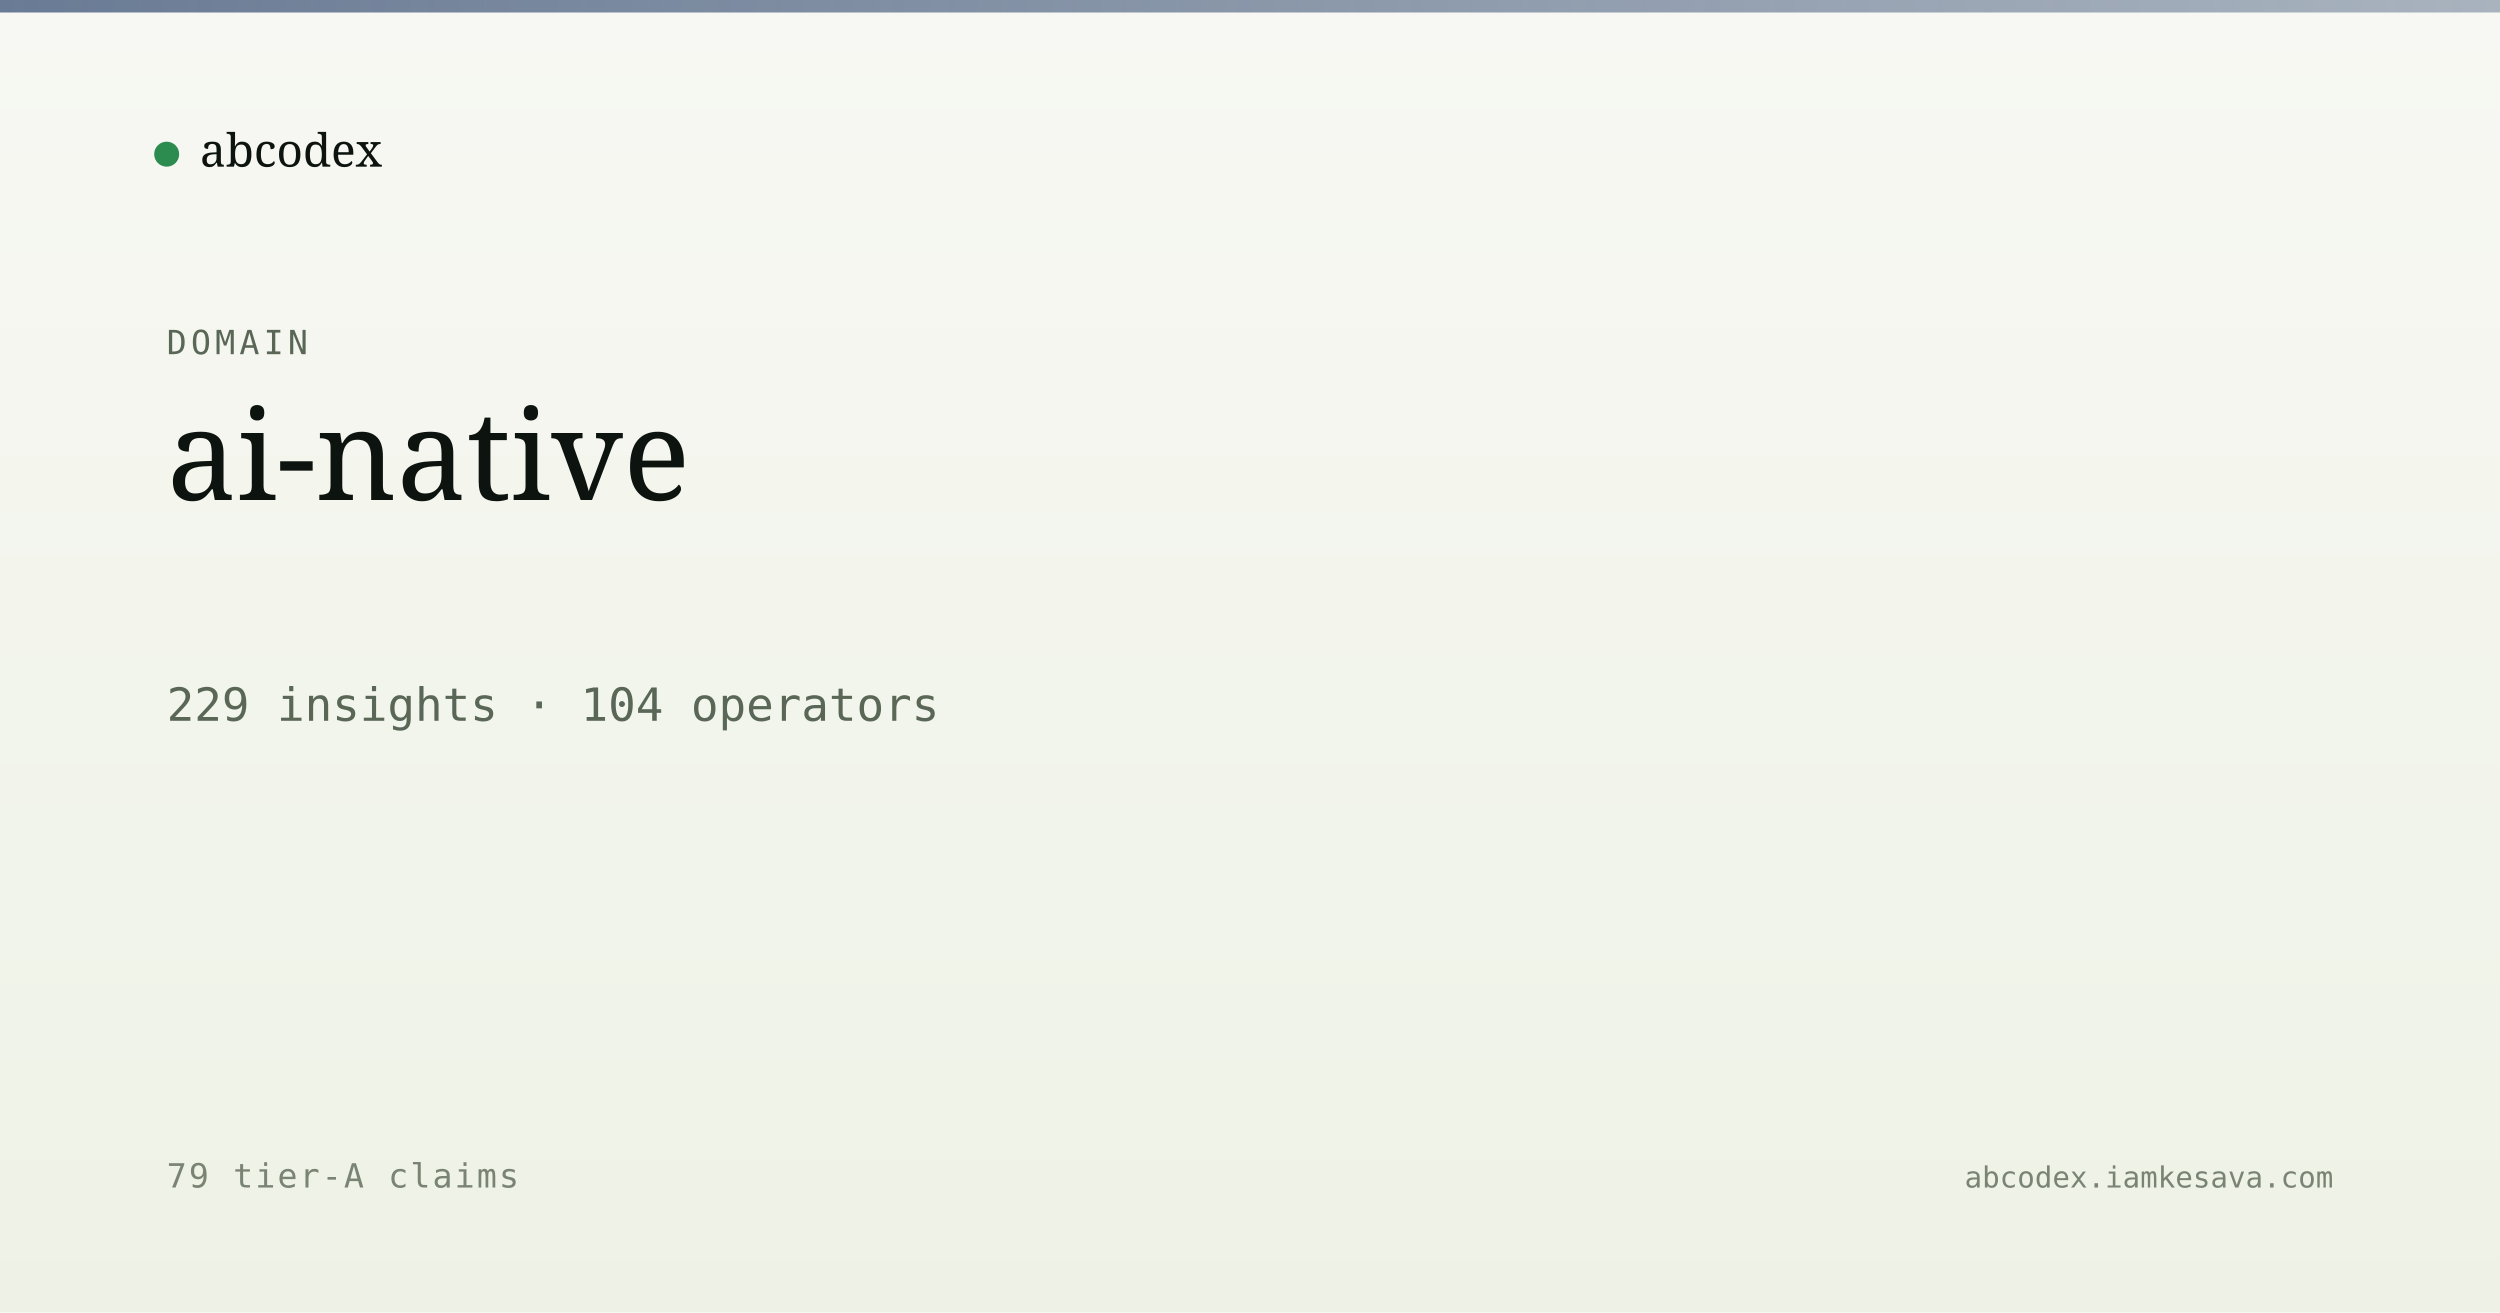
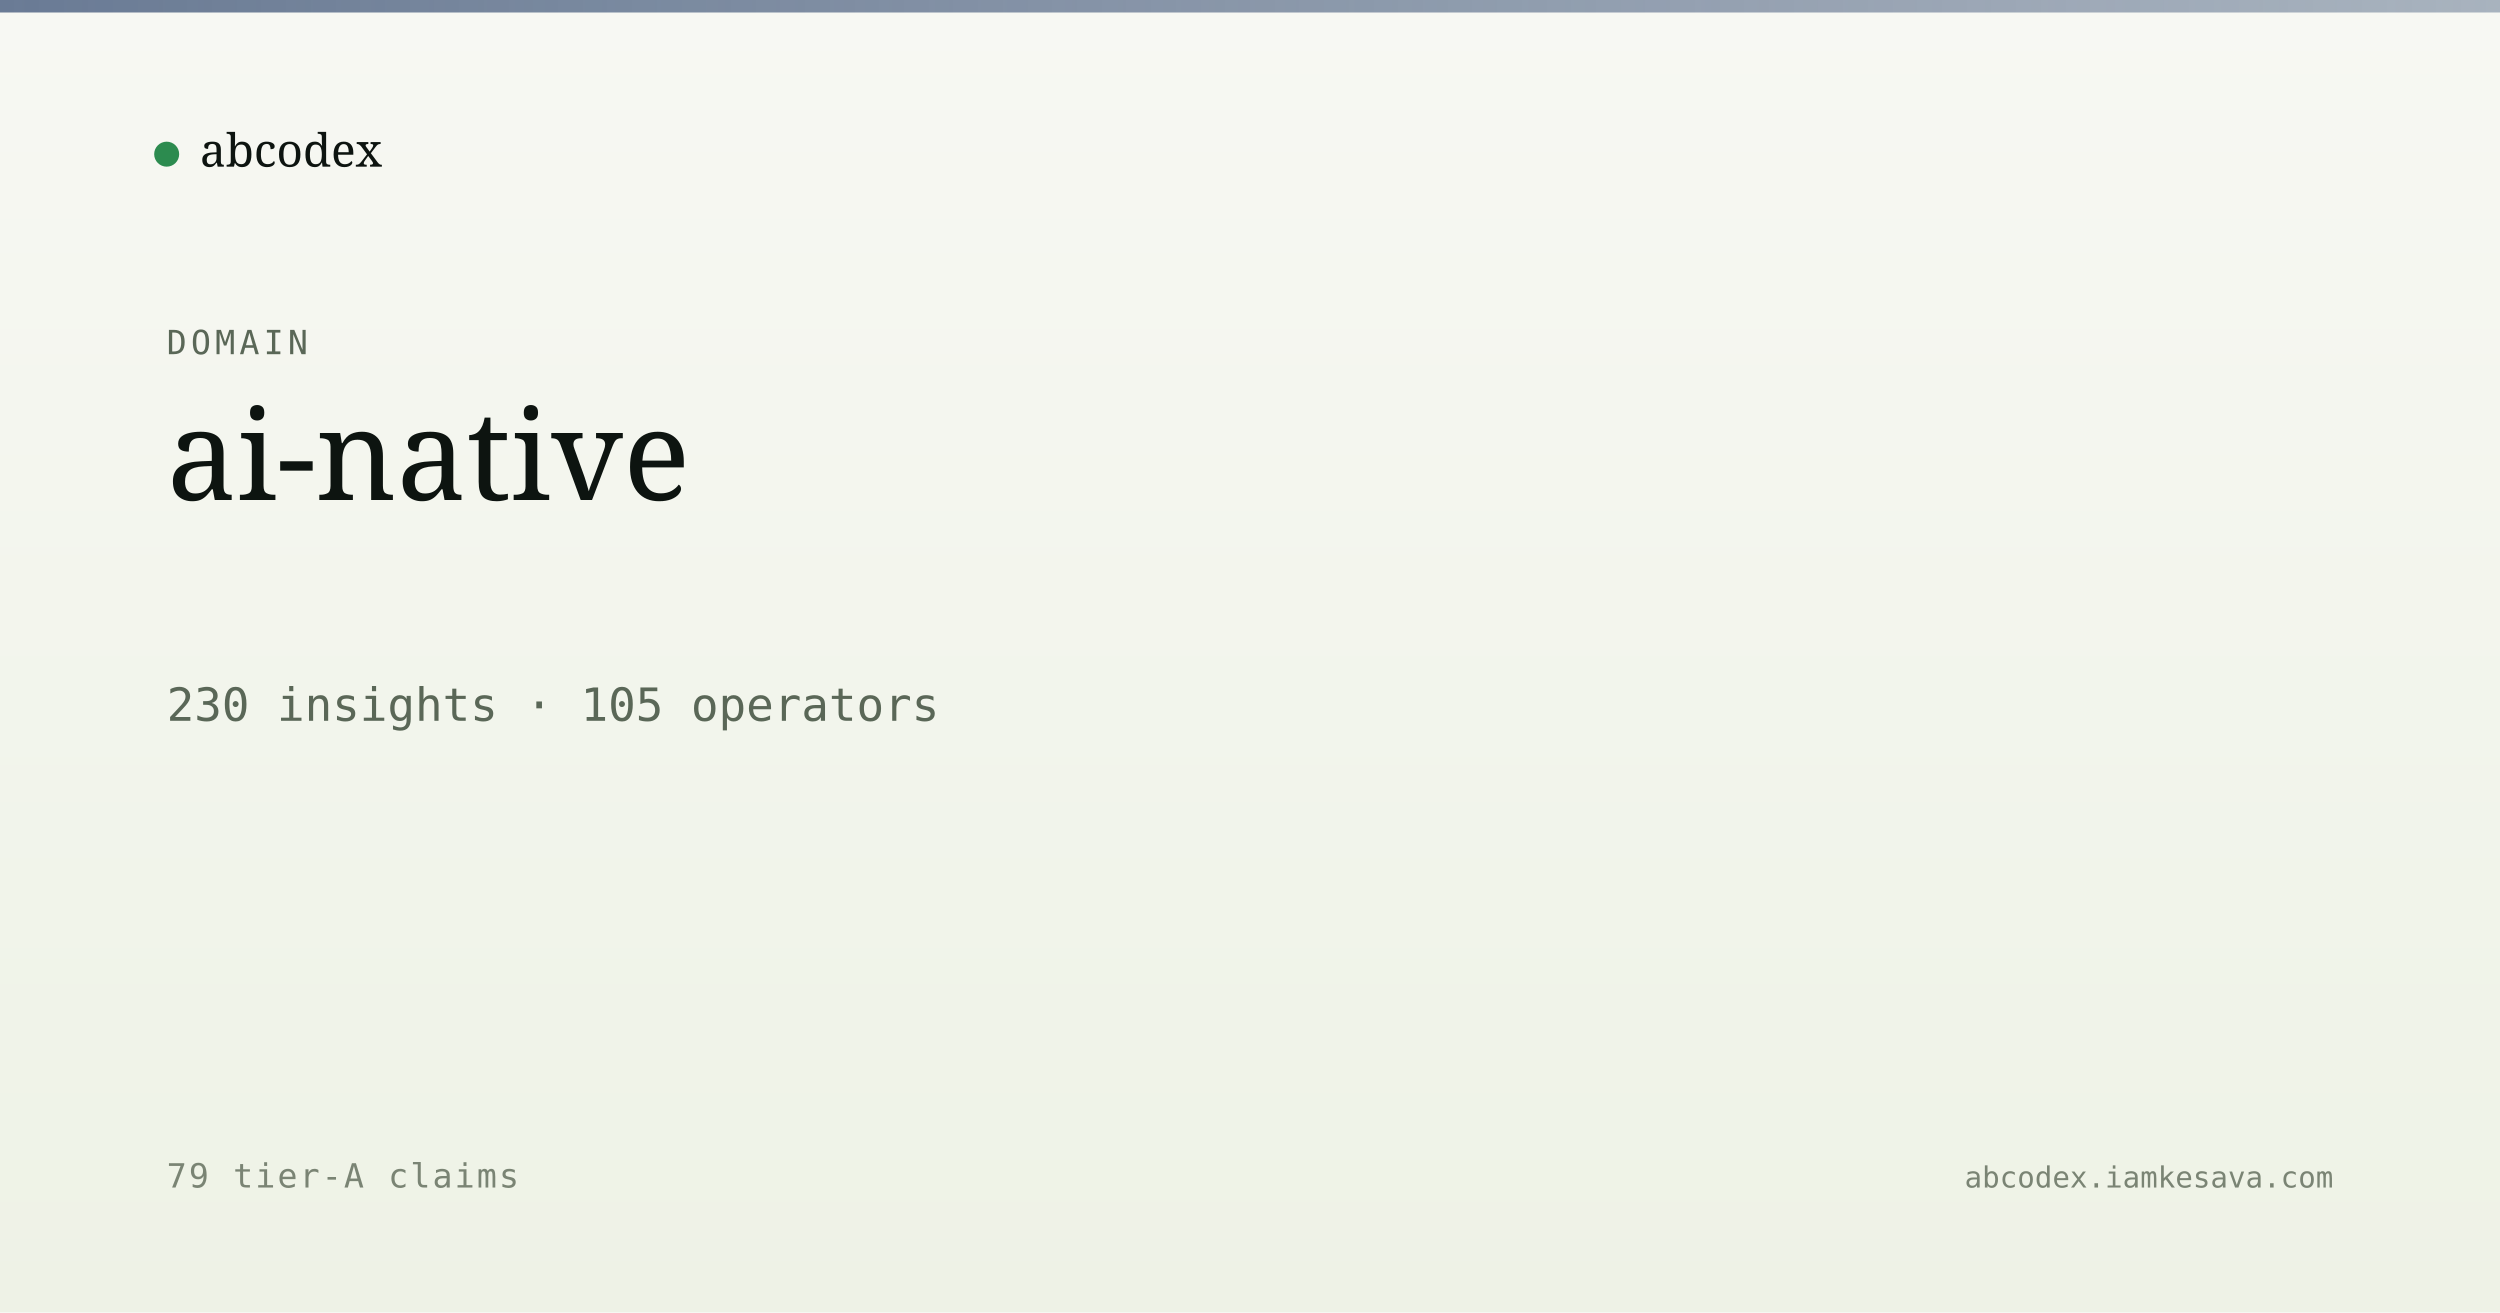
<svg xmlns="http://www.w3.org/2000/svg" viewBox="0 0 1200 630" width="1200" height="630">
  <defs>
    <linearGradient id="bg" x1="0" y1="0" x2="0" y2="1">
      <stop offset="0" stop-color="#f7f8f3" />
      <stop offset="1" stop-color="#eef2e6" />
    </linearGradient>
    <linearGradient id="band" x1="0" y1="0" x2="1" y2="0">
      <stop offset="0" stop-color="#5a6d8a" stop-opacity="0.9" />
      <stop offset="1" stop-color="#5a6d8a" stop-opacity="0.5" />
    </linearGradient>
  </defs>
  <rect width="1200" height="630" fill="url(#bg)" />
  <rect x="0" y="0" width="1200" height="6" fill="url(#band)" />
  <g transform="translate(80, 60)">
    <circle cx="0" cy="14" r="6" fill="#2c8b4f" />
    <text x="16" y="20" font-family="Newsreader, serif" font-size="22" fill="#0d1410">abcodex</text>
  </g>
  <text x="80" y="170" font-family="JetBrains Mono, monospace" font-size="16" fill="#5a6757" letter-spacing="2">DOMAIN</text>
  <text x="80" y="240" font-family="Newsreader, serif" font-size="60" font-weight="500" fill="#0d1410">ai-native</text>
-   <text x="80" y="346" font-family="JetBrains Mono, monospace" font-size="22" fill="#5a6757">229 insights · 104 operators</text>
+   <text x="80" y="346" font-family="JetBrains Mono, monospace" font-size="22" fill="#5a6757">230 insights · 105 operators</text>
  <text x="80" y="570" font-family="JetBrains Mono, monospace" font-size="16" fill="#7a8474" letter-spacing="1">79 tier-A claims</text>
  <text x="1120" y="570" text-anchor="end" font-family="JetBrains Mono, monospace" font-size="14" fill="#7a8474">abcodex.iamkesava.com</text>
</svg>
